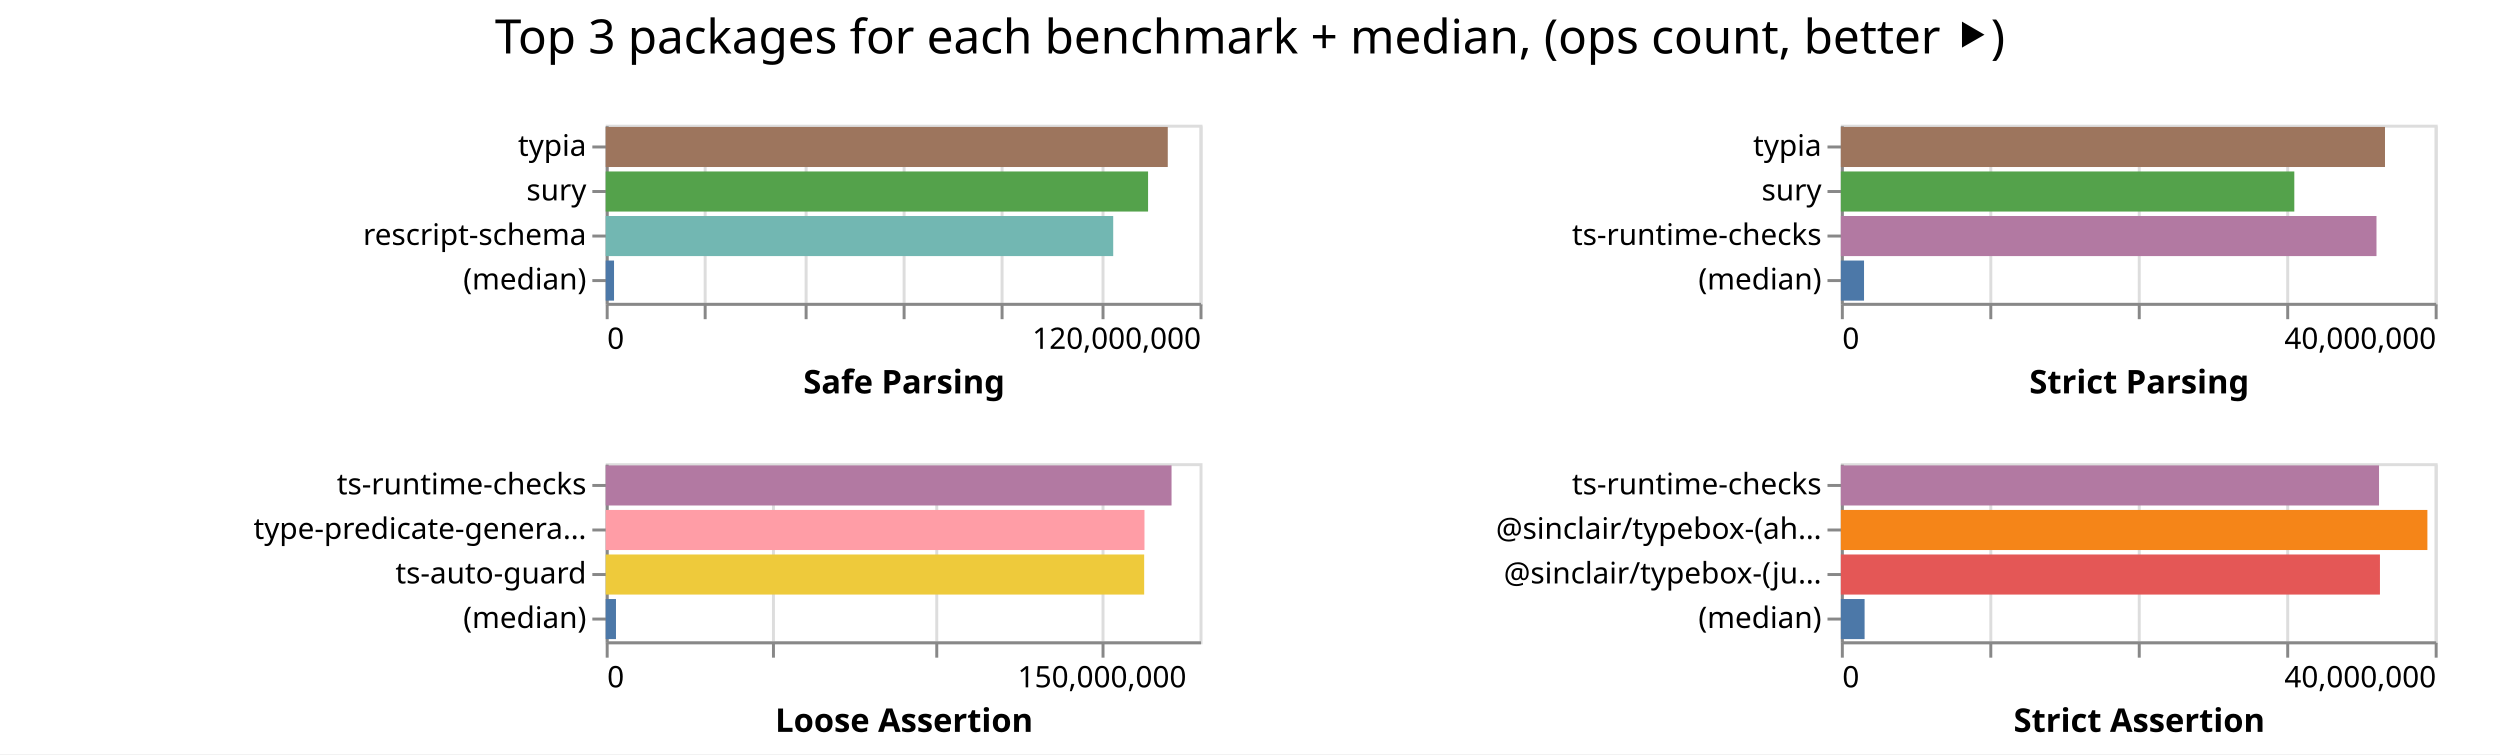
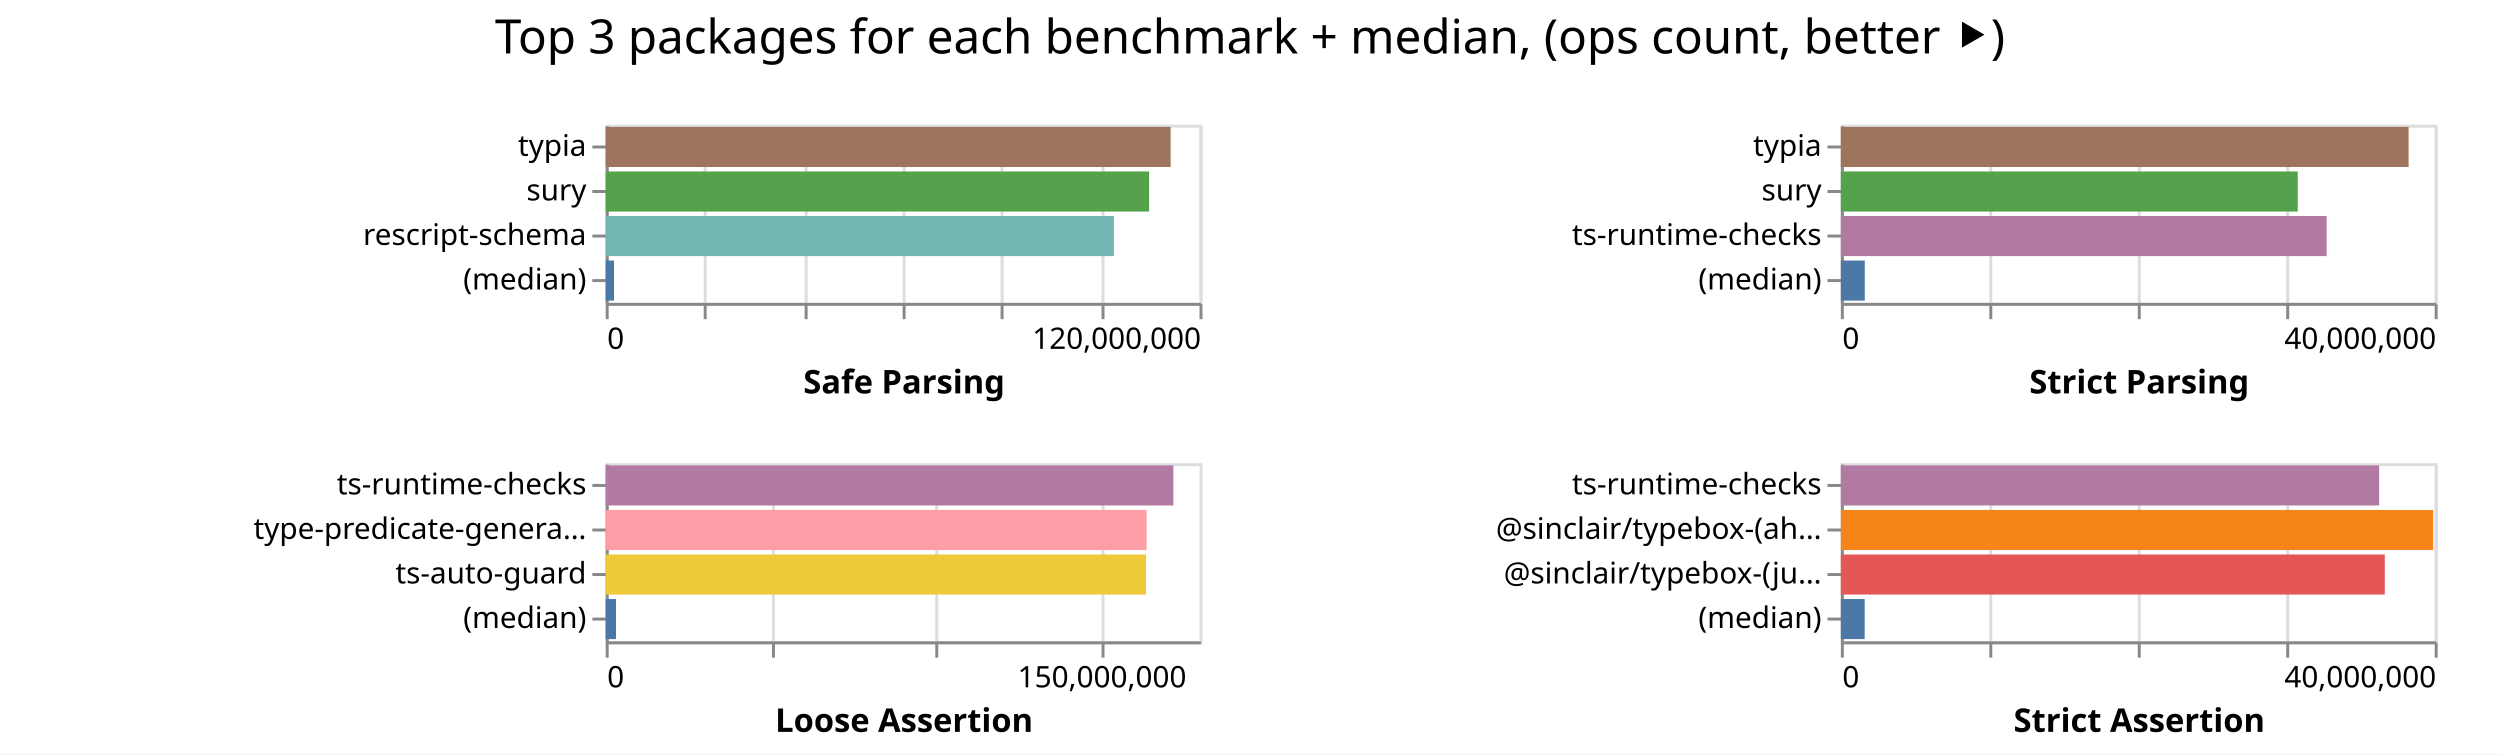
<svg xmlns="http://www.w3.org/2000/svg" width="842" height="254" class="marks">
  <path fill="#fff" d="M0 0h842v254H0z" />
  <g fill="none" stroke-miterlimit="10" aria-roledescription="group mark container" class="mark-group role-frame root">
    <path d="M204 42" aria-hidden="true" class="background" />
    <g aria-roledescription="group mark container" class="mark-group role-scope child__Safe_Parsing_group">
      <path stroke="#ddd" d="M204.5 42.5h200v60h-200Z" aria-hidden="true" class="background" />
      <g aria-hidden="true" class="mark-group role-axis">
        <path d="M204.5 102.5" aria-hidden="true" class="background" pointer-events="none" />
        <g stroke="#ddd" class="mark-rule role-axis-grid" pointer-events="none">
          <path d="M204.5 102.5v-60M237.5 102.5v-60M271.5 102.5v-60M304.5 102.5v-60M337.5 102.5v-60M371.5 102.5v-60M404.5 102.5v-60" />
        </g>
      </g>
      <g aria-label="X-axis titled 'Safe Parsing' for a linear scale with values from 0 to 120,000,000" aria-roledescription="axis" class="mark-group role-axis" pointer-events="none">
        <path d="M204.5 102.5" aria-hidden="true" class="background" />
        <g stroke="#888" class="mark-rule role-axis-tick">
          <path d="M204.5 102.5v5M237.5 102.5v5M271.5 102.5v5M304.5 102.5v5M337.5 102.5v5M371.5 102.5v5M404.5 102.5v5" />
        </g>
        <g fill="#000" class="mark-text role-axis-label" font-family="sans-serif" font-size="10">
          <text transform="translate(204.5 117.5)">0</text>
          <text text-anchor="end" transform="translate(404.5 117.5)">120,000,000</text>
        </g>
        <path stroke="#888" d="M204.5 102.5h200" class="mark-rule role-axis-domain" />
        <text fill="#000" class="mark-text role-axis-title" font-family="sans-serif" font-size="11" font-weight="bold" text-anchor="middle" transform="translate(304.5 132.5)">Safe Parsing</text>
      </g>
      <g aria-label="Y-axis for a discrete scale with 4 values: typia, sury, rescript-schema, (median)" aria-roledescription="axis" class="mark-group role-axis" pointer-events="none">
        <path d="M204.5 42.5" aria-hidden="true" class="background" />
        <g stroke="#888" class="mark-rule role-axis-tick">
          <path d="M204.5 49.5h-5M204.5 64.5h-5M204.5 79.5h-5M204.5 94.5h-5" />
        </g>
        <g fill="#000" class="mark-text role-axis-label" font-family="sans-serif" font-size="10" text-anchor="end">
          <text transform="translate(197.5 52.5)">typia</text>
          <text transform="translate(197.5 67.5)">sury</text>
          <text transform="translate(197.5 82.5)">rescript-schema</text>
          <text transform="translate(197.5 97.5)">(median)</text>
        </g>
        <path stroke="#888" d="M204.5 42.5v60" class="mark-rule role-axis-domain" />
      </g>
      <g aria-roledescription="rect mark container" class="mark-rect role-mark child__Safe_Parsing_marks">
-         <path fill="#9d755d" d="M204 42.75h189.306v13.5H204Z" aria-label="Safe Parsing: 113583894; name: typia" aria-roledescription="bar" />
-         <path fill="#54a24b" d="M204 57.75h182.67v13.5H204Z" aria-label="Safe Parsing: 109601546; name: sury" aria-roledescription="bar" />
-         <path fill="#72b7b2" d="M204 72.75h170.93v13.5H204Z" aria-label="Safe Parsing: 102557593; name: rescript-schema" aria-roledescription="bar" />
-         <path fill="#4c78a8" d="M204 87.75h2.806v13.5H204Z" aria-label="Safe Parsing: 1683680; name: (median)" aria-roledescription="bar" />
+         <path fill="#9d755d" d="M204 42.75h190.27v13.5H204Z" aria-label="Safe Parsing: 114162431; name: typia" aria-roledescription="bar" />
+         <path fill="#54a24b" d="M204 57.75h183.019v13.5H204Z" aria-label="Safe Parsing: 109811331; name: sury" aria-roledescription="bar" />
+         <path fill="#72b7b2" d="M204 72.75h171.174v13.5H204Z" aria-label="Safe Parsing: 102704453; name: rescript-schema" aria-roledescription="bar" />
+         <path fill="#4c78a8" d="M204 87.75h2.798v13.5H204Z" aria-label="Safe Parsing: 1678528; name: (median)" aria-roledescription="bar" />
      </g>
    </g>
    <g aria-roledescription="group mark container" class="mark-group role-scope child__Strict_Parsing_group">
      <path stroke="#ddd" d="M620.5 42.5h200v60h-200Z" aria-hidden="true" class="background" />
      <g aria-hidden="true" class="mark-group role-axis">
        <path d="M620.5 102.5" aria-hidden="true" class="background" pointer-events="none" />
        <g stroke="#ddd" class="mark-rule role-axis-grid" pointer-events="none">
          <path d="M620.5 102.5v-60M670.5 102.5v-60M720.5 102.5v-60M770.5 102.5v-60M820.5 102.5v-60" />
        </g>
      </g>
      <g aria-label="X-axis titled 'Strict Parsing' for a linear scale with values from 0 to 40,000,000" aria-roledescription="axis" class="mark-group role-axis" pointer-events="none">
        <path d="M620.5 102.5" aria-hidden="true" class="background" />
        <g stroke="#888" class="mark-rule role-axis-tick">
          <path d="M620.5 102.5v5M670.5 102.5v5M720.5 102.5v5M770.5 102.5v5M820.5 102.5v5" />
        </g>
        <g fill="#000" class="mark-text role-axis-label" font-family="sans-serif" font-size="10">
          <text transform="translate(620.5 117.5)">0</text>
          <text text-anchor="end" transform="translate(820.5 117.5)">40,000,000</text>
        </g>
        <path stroke="#888" d="M620.5 102.5h200" class="mark-rule role-axis-domain" />
        <text fill="#000" class="mark-text role-axis-title" font-family="sans-serif" font-size="11" font-weight="bold" text-anchor="middle" transform="translate(720.5 132.5)">Strict Parsing</text>
      </g>
      <g aria-label="Y-axis for a discrete scale with 4 values: typia, sury, ts-runtime-checks, (median)" aria-roledescription="axis" class="mark-group role-axis" pointer-events="none">
        <path d="M620.5 42.5" aria-hidden="true" class="background" />
        <g stroke="#888" class="mark-rule role-axis-tick">
          <path d="M620.5 49.5h-5M620.5 64.5h-5M620.5 79.5h-5M620.5 94.5h-5" />
        </g>
        <g fill="#000" class="mark-text role-axis-label" font-family="sans-serif" font-size="10" text-anchor="end">
          <text transform="translate(613.5 52.5)">typia</text>
          <text transform="translate(613.5 67.5)">sury</text>
          <text transform="translate(613.5 82.5)">ts-runtime-checks</text>
          <text transform="translate(613.5 97.5)">(median)</text>
        </g>
        <path stroke="#888" d="M620.5 42.5v60" class="mark-rule role-axis-domain" />
      </g>
      <g aria-roledescription="rect mark container" class="mark-rect role-mark child__Strict_Parsing_marks">
-         <path fill="#9d755d" d="M620 42.75h183.266v13.5H620Z" aria-label="Strict Parsing: 36653178; name: typia" aria-roledescription="bar" />
-         <path fill="#54a24b" d="M620 57.75h152.723v13.5H620Z" aria-label="Strict Parsing: 30544672; name: sury" aria-roledescription="bar" />
-         <path fill="#b279a2" d="M620 72.75h180.403v13.5H620Z" aria-label="Strict Parsing: 36080528; name: ts-runtime-checks" aria-roledescription="bar" />
-         <path fill="#4c78a8" d="M620 87.75h7.806v13.5H620Z" aria-label="Strict Parsing: 1561149.5; name: (median)" aria-roledescription="bar" />
+         <path fill="#9d755d" d="M620 42.75h191.21v13.5H620Z" aria-label="Strict Parsing: 38241836; name: typia" aria-roledescription="bar" />
+         <path fill="#54a24b" d="M620 57.75h153.877v13.5H620Z" aria-label="Strict Parsing: 30775466; name: sury" aria-roledescription="bar" />
+         <path fill="#b279a2" d="M620 72.75h163.614v13.5H620Z" aria-label="Strict Parsing: 32722769; name: ts-runtime-checks" aria-roledescription="bar" />
+         <path fill="#4c78a8" d="M620 87.75h8.055v13.5H620Z" aria-label="Strict Parsing: 1610908.5; name: (median)" aria-roledescription="bar" />
      </g>
    </g>
    <g aria-roledescription="group mark container" class="mark-group role-scope child__Loose_Assertion_group">
      <path stroke="#ddd" d="M204.5 156.5h200v60h-200Z" aria-hidden="true" class="background" />
      <g aria-hidden="true" class="mark-group role-axis">
        <path d="M204.5 216.5" aria-hidden="true" class="background" pointer-events="none" />
        <g stroke="#ddd" class="mark-rule role-axis-grid" pointer-events="none">
          <path d="M204.5 216.5v-60M260.5 216.5v-60M315.5 216.5v-60M371.5 216.5v-60" />
        </g>
      </g>
      <g aria-label="X-axis titled 'Loose Assertion' for a linear scale with values from 0 to 180,000,000" aria-roledescription="axis" class="mark-group role-axis" pointer-events="none">
        <path d="M204.5 216.5" aria-hidden="true" class="background" />
        <g stroke="#888" class="mark-rule role-axis-tick">
          <path d="M204.5 216.5v5M260.5 216.5v5M315.5 216.5v5M371.5 216.5v5" />
        </g>
        <g fill="#000" class="mark-text role-axis-label" font-family="sans-serif" font-size="10">
          <text transform="translate(204.5 231.5)">0</text>
          <text text-anchor="middle" transform="translate(371.167 231.5)">150,000,000</text>
        </g>
        <path stroke="#888" d="M204.5 216.5h200" class="mark-rule role-axis-domain" />
        <text fill="#000" class="mark-text role-axis-title" font-family="sans-serif" font-size="11" font-weight="bold" text-anchor="middle" transform="translate(304.5 246.5)">Loose Assertion</text>
      </g>
      <g aria-label="Y-axis for a discrete scale with 4 values: ts-runtime-checks, type-predicate-generator, ts-auto-guard, (median)" aria-roledescription="axis" class="mark-group role-axis" pointer-events="none">
        <path d="M204.5 156.5" aria-hidden="true" class="background" />
        <g stroke="#888" class="mark-rule role-axis-tick">
          <path d="M204.5 163.5h-5M204.5 178.5h-5M204.5 193.5h-5M204.5 208.5h-5" />
        </g>
        <g fill="#000" class="mark-text role-axis-label" font-family="sans-serif" font-size="10" text-anchor="end">
          <text transform="translate(197.5 166.5)">ts-runtime-checks</text>
          <text transform="translate(197.5 181.5)">type-predicate-genera…</text>
          <text transform="translate(197.5 196.5)">ts-auto-guard</text>
          <text transform="translate(197.5 211.5)">(median)</text>
        </g>
        <path stroke="#888" d="M204.5 156.5v60" class="mark-rule role-axis-domain" />
      </g>
      <g aria-roledescription="rect mark container" class="mark-rect role-mark child__Loose_Assertion_marks">
-         <path fill="#b279a2" d="M204 156.75h190.575v13.5H204Z" aria-label="Loose Assertion: 171517559; name: ts-runtime-checks" aria-roledescription="bar" />
-         <path fill="#ff9da6" d="M204 171.75h181.458v13.5H204Z" aria-label="Loose Assertion: 163311947; name: type-predicate-generator" aria-roledescription="bar" />
-         <path fill="#eeca3b" d="M204 186.75h181.356v13.5H204Z" aria-label="Loose Assertion: 163220432; name: ts-auto-guard" aria-roledescription="bar" />
-         <path fill="#4c78a8" d="M204 201.75h3.462v13.5H204Z" aria-label="Loose Assertion: 3115971; name: (median)" aria-roledescription="bar" />
+         <path fill="#b279a2" d="M204 156.75h191.196v13.5H204Z" aria-label="Loose Assertion: 172076209; name: ts-runtime-checks" aria-roledescription="bar" />
+         <path fill="#ff9da6" d="M204 171.75h182.176v13.5H204Z" aria-label="Loose Assertion: 163958778; name: type-predicate-generator" aria-roledescription="bar" />
+         <path fill="#eeca3b" d="M204 186.75h181.995v13.5H204Z" aria-label="Loose Assertion: 163795310; name: ts-auto-guard" aria-roledescription="bar" />
+         <path fill="#4c78a8" d="M204 201.75h3.472v13.5H204Z" aria-label="Loose Assertion: 3124948; name: (median)" aria-roledescription="bar" />
      </g>
    </g>
    <g aria-roledescription="group mark container" class="mark-group role-scope child__Strict_Assertion_group">
      <path stroke="#ddd" d="M620.5 156.5h200v60h-200Z" aria-hidden="true" class="background" />
      <g aria-hidden="true" class="mark-group role-axis">
        <path d="M620.5 216.5" aria-hidden="true" class="background" pointer-events="none" />
        <g stroke="#ddd" class="mark-rule role-axis-grid" pointer-events="none">
          <path d="M620.5 216.5v-60M670.5 216.5v-60M720.5 216.5v-60M770.5 216.5v-60M820.5 216.5v-60" />
        </g>
      </g>
      <g aria-label="X-axis titled 'Strict Assertion' for a linear scale with values from 0 to 40,000,000" aria-roledescription="axis" class="mark-group role-axis" pointer-events="none">
        <path d="M620.5 216.5" aria-hidden="true" class="background" />
        <g stroke="#888" class="mark-rule role-axis-tick">
          <path d="M620.5 216.5v5M670.5 216.5v5M720.5 216.5v5M770.5 216.5v5M820.5 216.5v5" />
        </g>
        <g fill="#000" class="mark-text role-axis-label" font-family="sans-serif" font-size="10">
          <text transform="translate(620.5 231.5)">0</text>
          <text text-anchor="end" transform="translate(820.5 231.5)">40,000,000</text>
        </g>
        <path stroke="#888" d="M620.5 216.5h200" class="mark-rule role-axis-domain" />
        <text fill="#000" class="mark-text role-axis-title" font-family="sans-serif" font-size="11" font-weight="bold" text-anchor="middle" transform="translate(720.5 246.5)">Strict Assertion</text>
      </g>
      <g aria-label="Y-axis for a discrete scale with 4 values: ts-runtime-checks, @sinclair/typebox-(ahead-of-time), @sinclair/typebox-(just-in-time), (median)" aria-roledescription="axis" class="mark-group role-axis" pointer-events="none">
        <path d="M620.5 156.5" aria-hidden="true" class="background" />
        <g stroke="#888" class="mark-rule role-axis-tick">
          <path d="M620.5 163.5h-5M620.5 178.5h-5M620.5 193.5h-5M620.5 208.5h-5" />
        </g>
        <g fill="#000" class="mark-text role-axis-label" font-family="sans-serif" font-size="10" text-anchor="end">
          <text transform="translate(613.5 166.5)">ts-runtime-checks</text>
          <text transform="translate(613.5 181.5)">@sinclair/typebox-(ah…</text>
          <text transform="translate(613.5 196.5)">@sinclair/typebox-(ju…</text>
          <text transform="translate(613.5 211.5)">(median)</text>
        </g>
        <path stroke="#888" d="M620.5 156.5v60" class="mark-rule role-axis-domain" />
      </g>
      <g aria-roledescription="rect mark container" class="mark-rect role-mark child__Strict_Assertion_marks">
-         <path fill="#b279a2" d="M620 156.75h181.259v13.5H620Z" aria-label="Strict Assertion: 36251787; name: ts-runtime-checks" aria-roledescription="bar" />
-         <path fill="#f58518" d="M620 171.75h197.546v13.5H620Z" aria-label="Strict Assertion: 39509250; name: @sinclair/typebox-(ahead-of-time)" aria-roledescription="bar" />
-         <path fill="#e45756" d="M620 186.75h181.564v13.5H620Z" aria-label="Strict Assertion: 36312851; name: @sinclair/typebox-(just-in-time)" aria-roledescription="bar" />
-         <path fill="#4c78a8" d="M620 201.75h7.996v13.5H620Z" aria-label="Strict Assertion: 1599100; name: (median)" aria-roledescription="bar" />
+         <path fill="#b279a2" d="M620 156.75h181.291v13.5H620Z" aria-label="Strict Assertion: 36258288; name: ts-runtime-checks" aria-roledescription="bar" />
+         <path fill="#f58518" d="M620 171.75h199.477v13.5H620Z" aria-label="Strict Assertion: 39895398; name: @sinclair/typebox-(ahead-of-time)" aria-roledescription="bar" />
+         <path fill="#e45756" d="M620 186.75h183.201v13.5H620Z" aria-label="Strict Assertion: 36640284; name: @sinclair/typebox-(just-in-time)" aria-roledescription="bar" />
+         <path fill="#4c78a8" d="M620 201.75h8.023v13.5H620Z" aria-label="Strict Assertion: 1604648.5; name: (median)" aria-roledescription="bar" />
      </g>
    </g>
    <g class="mark-group role-title">
      <path d="M421 5" aria-hidden="true" class="background" pointer-events="none" />
      <text fill="#000" aria-label="Title text 'Top 3 packages for each benchmark + median, (ops count, better ⯈)'" aria-roledescription="title" class="mark-text role-title-text" font-family="sans-serif" font-size="16" pointer-events="none" text-anchor="middle" transform="translate(421 18)">Top 3 packages for each benchmark + median, (ops count, better ⯈)</text>
    </g>
  </g>
</svg>
